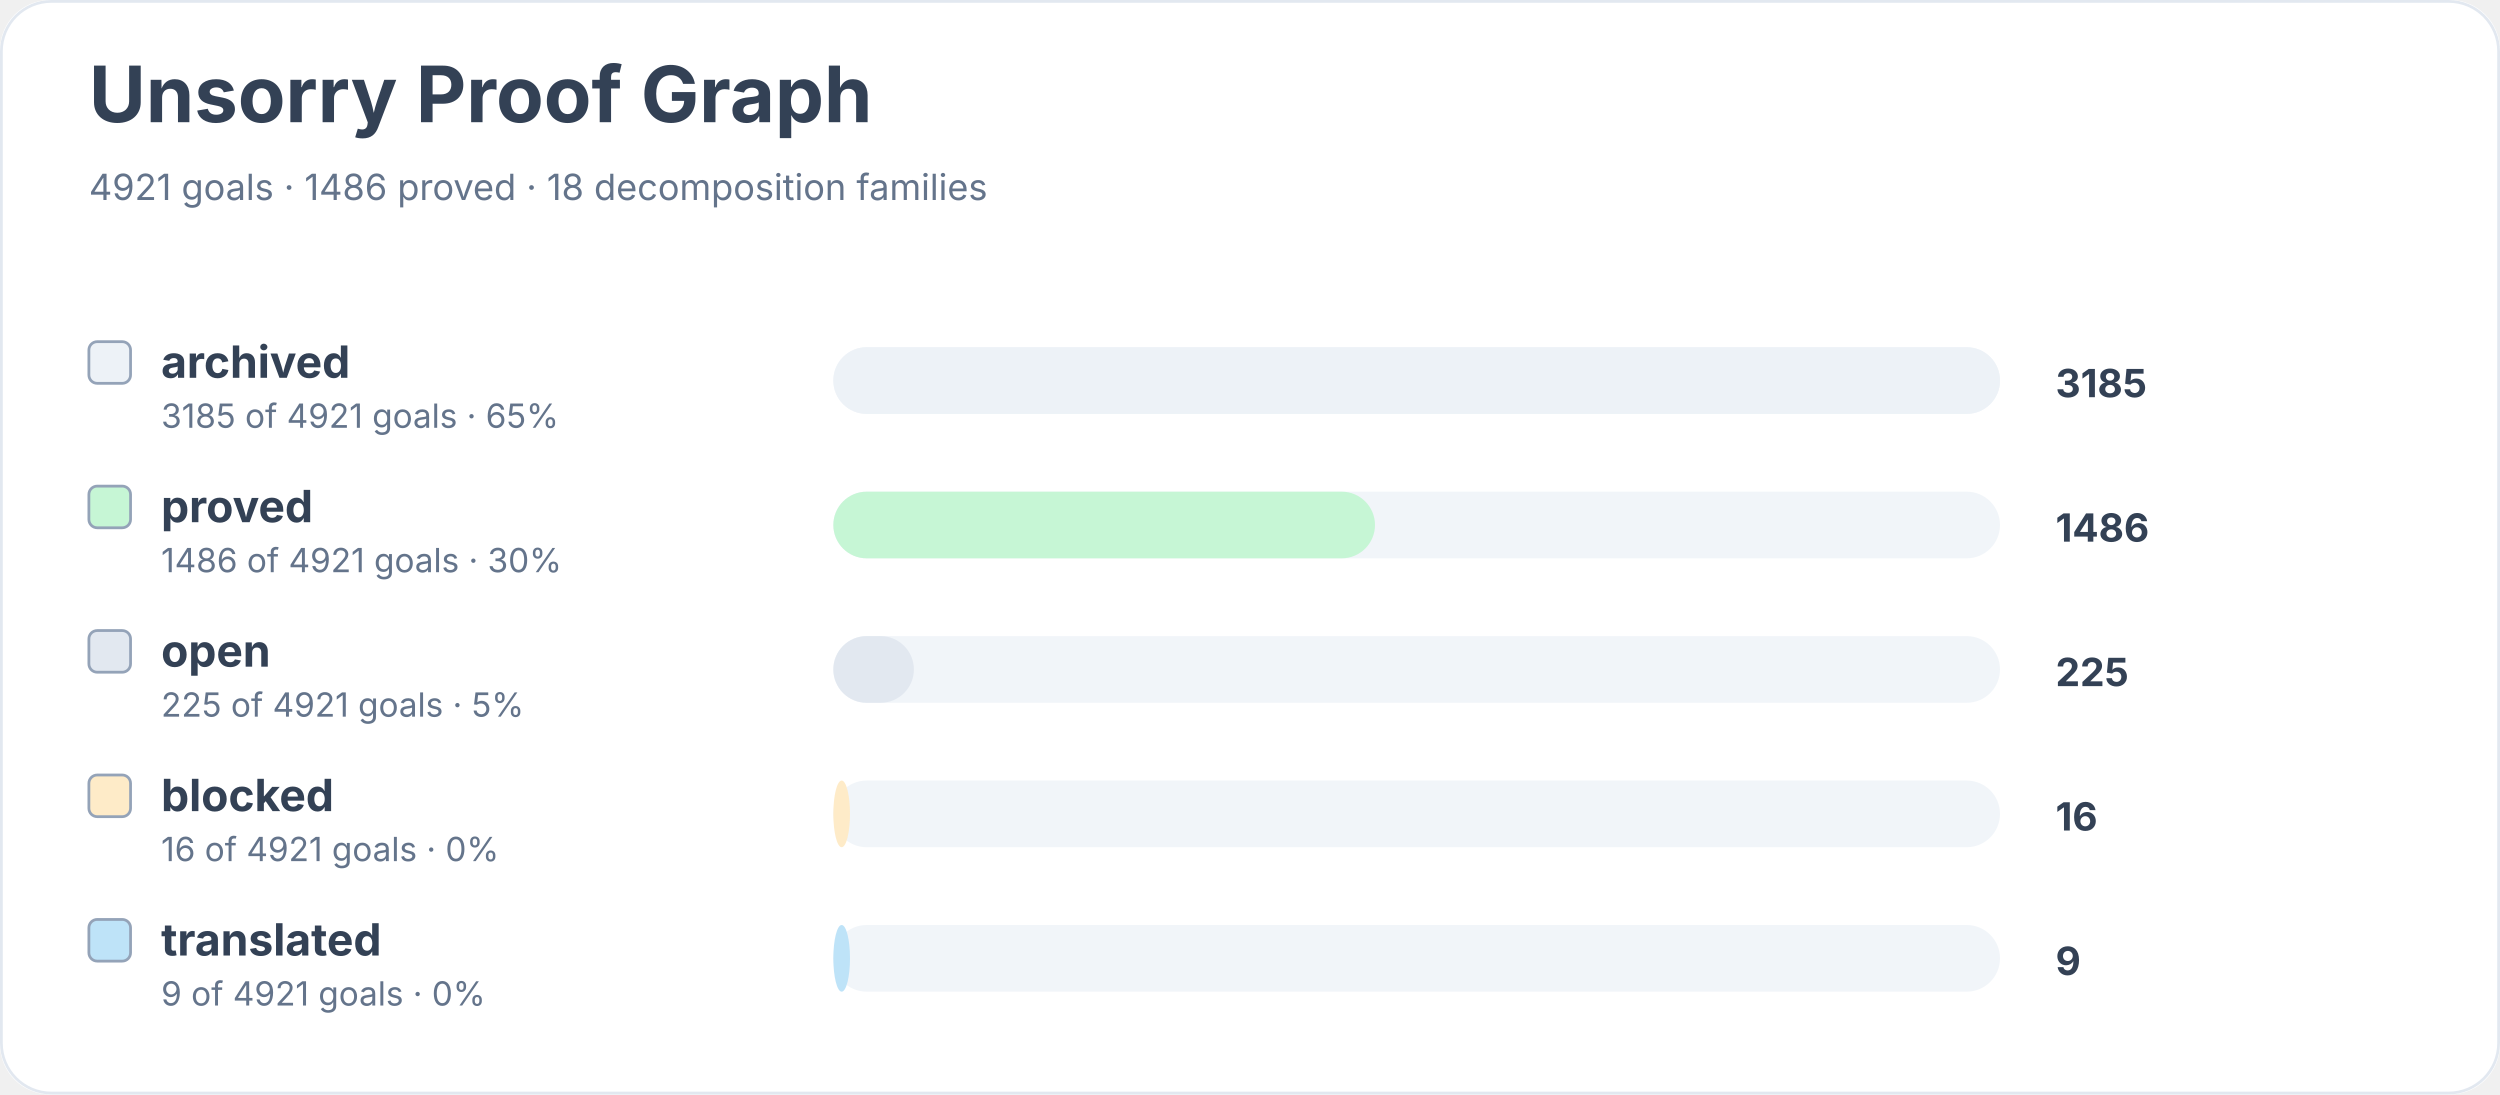
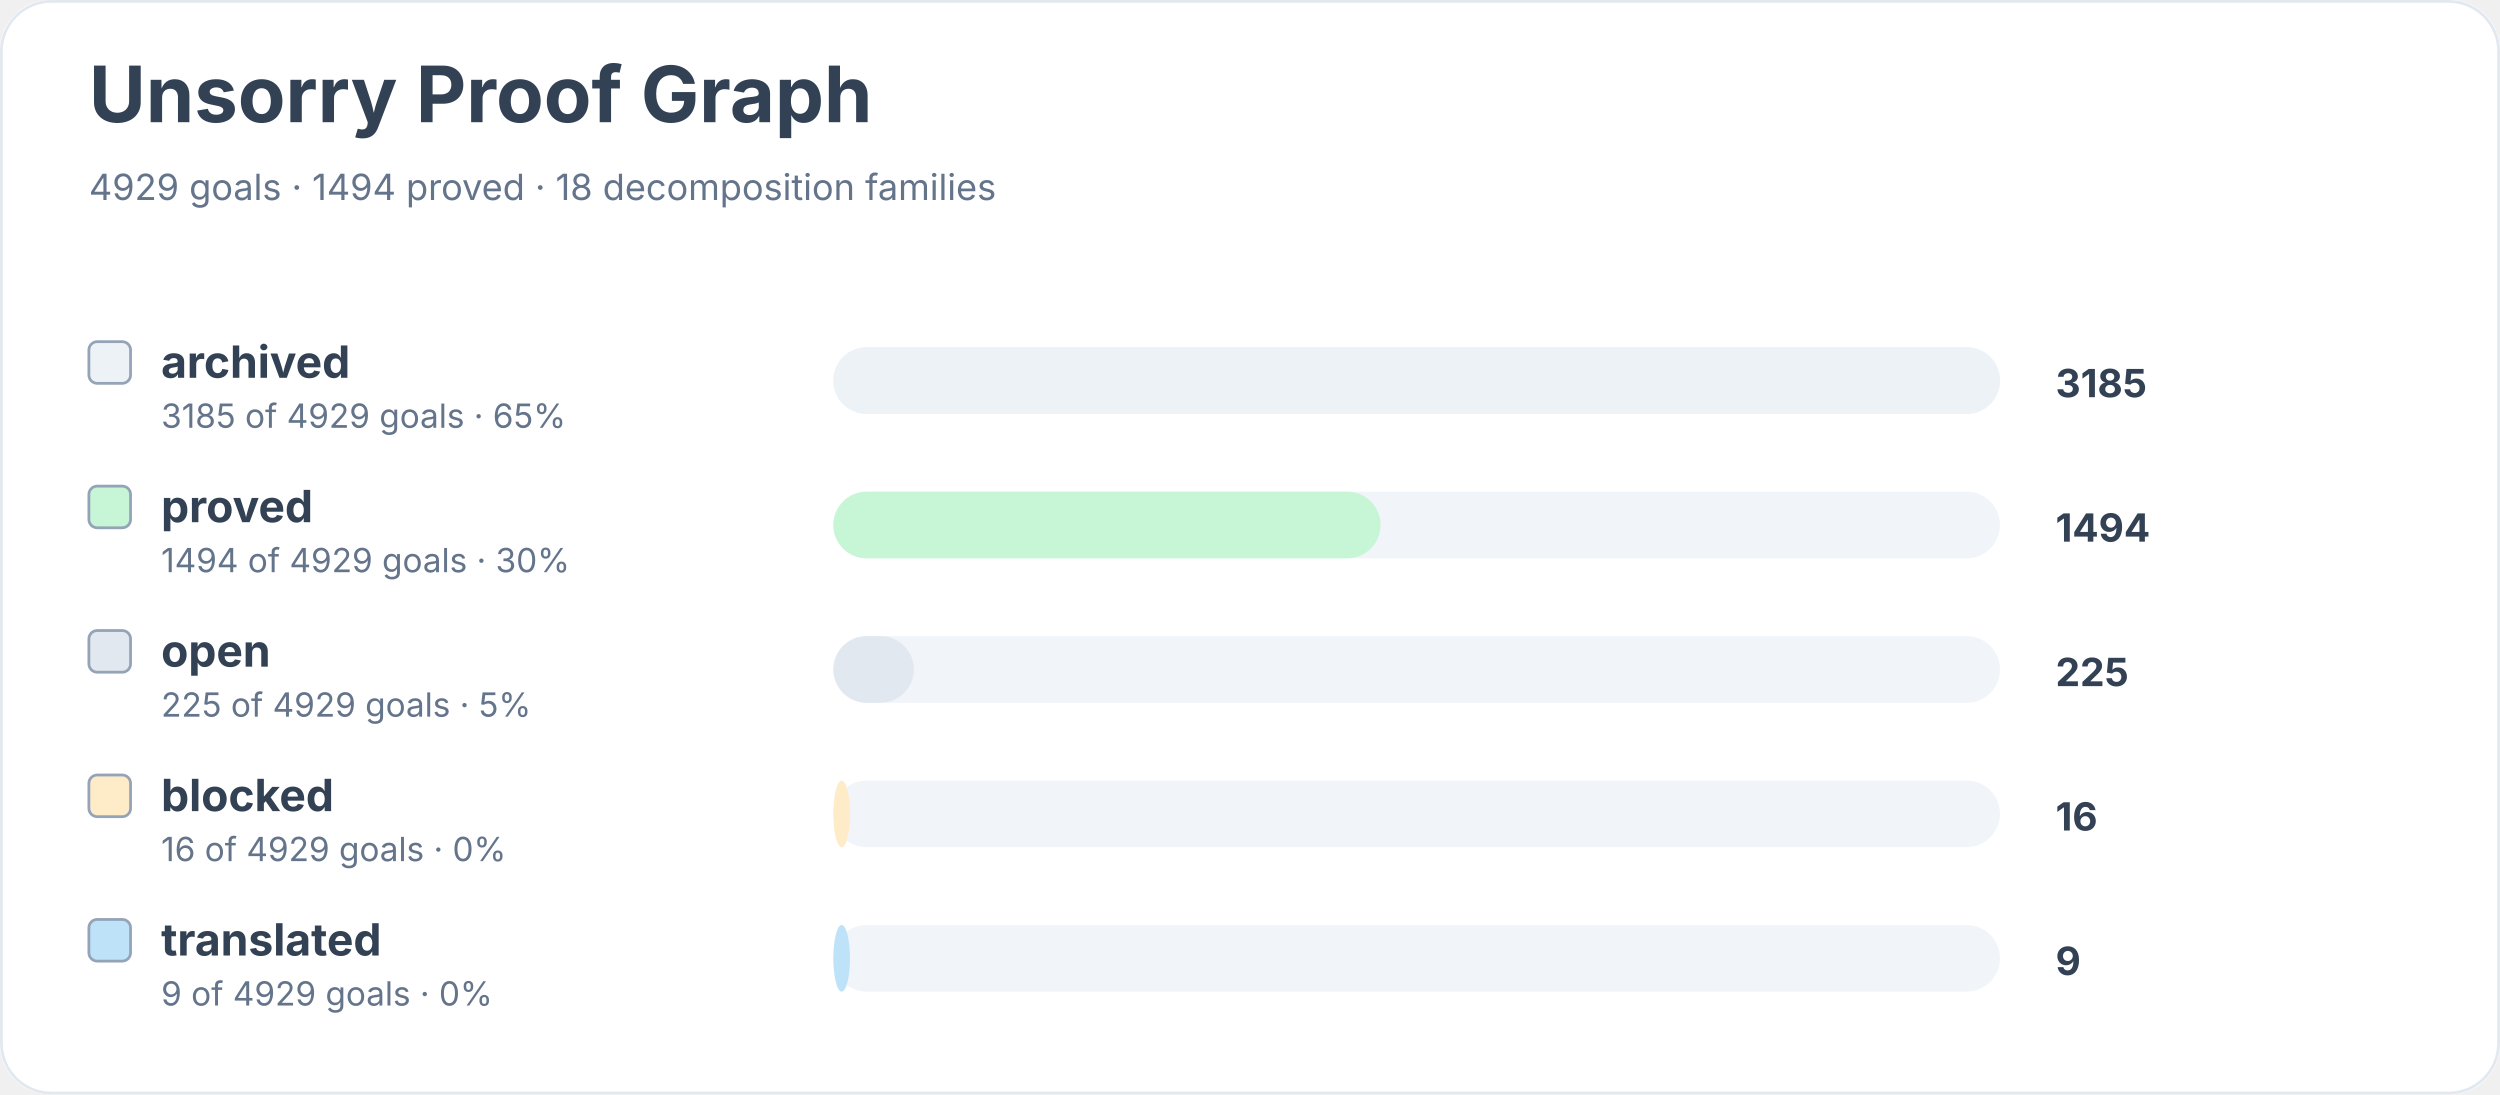
<svg xmlns="http://www.w3.org/2000/svg" width="900" height="394" viewBox="0 0 900 394" role="img" aria-labelledby="title desc">
  <rect width="900" height="100%" rx="18" fill="#ffffff" />
  <rect x="0.5" y="0.5" width="899" height="393" rx="18" fill="none" stroke="#e2e8f0" />
  <text x="32" y="44" font-family="Inter, system-ui, sans-serif" font-size="28" font-weight="700" fill="#334155">Unsorry Proof Graph</text>
-   <text x="32" y="72" font-family="Inter, system-ui, sans-serif" font-size="13" fill="#64748b">4921 goals · 1486 proved · 18 decomposition families</text>
+   <text x="32" y="72" font-family="Inter, system-ui, sans-serif" font-size="13" fill="#64748b">4929 goals · 1494 proved · 18 decomposition families</text>
  <rect x="32" y="123" width="15" height="15" rx="3" fill="#edf2f7" stroke="#94a3b8" />
  <text x="58" y="136" font-family="Inter, system-ui, sans-serif" font-size="16" font-weight="650" fill="#334155">archived</text>
-   <text x="58" y="154" font-family="Inter, system-ui, sans-serif" font-size="12" fill="#64748b">3185 of 4921 goals · 65%</text>
+   <text x="58" y="154" font-family="Inter, system-ui, sans-serif" font-size="12" fill="#64748b">3185 of 4929 goals · 65%</text>
  <rect x="300" y="125" width="420" height="24" rx="12" fill="#f1f5f9" />
  <rect x="300" y="125" width="420" height="24" rx="12" fill="#edf2f7" />
  <text x="740" y="143" font-family="Inter, system-ui, sans-serif" font-size="14" font-weight="700" fill="#334155">3185</text>
  <rect x="32" y="175" width="15" height="15" rx="3" fill="#c6f6d5" stroke="#94a3b8" />
  <text x="58" y="188" font-family="Inter, system-ui, sans-serif" font-size="16" font-weight="650" fill="#334155">proved</text>
-   <text x="58" y="206" font-family="Inter, system-ui, sans-serif" font-size="12" fill="#64748b">1486 of 4921 goals · 30%</text>
+   <text x="58" y="206" font-family="Inter, system-ui, sans-serif" font-size="12" fill="#64748b">1494 of 4929 goals · 30%</text>
  <rect x="300" y="177" width="420" height="24" rx="12" fill="#f1f5f9" />
-   <rect x="300" y="177" width="195" height="24" rx="12" fill="#c6f6d5" />
-   <text x="740" y="195" font-family="Inter, system-ui, sans-serif" font-size="14" font-weight="700" fill="#334155">1486</text>
+   <rect x="300" y="177" width="197" height="24" rx="12" fill="#c6f6d5" />
+   <text x="740" y="195" font-family="Inter, system-ui, sans-serif" font-size="14" font-weight="700" fill="#334155">1494</text>
  <rect x="32" y="227" width="15" height="15" rx="3" fill="#e2e8f0" stroke="#94a3b8" />
  <text x="58" y="240" font-family="Inter, system-ui, sans-serif" font-size="16" font-weight="650" fill="#334155">open</text>
-   <text x="58" y="258" font-family="Inter, system-ui, sans-serif" font-size="12" fill="#64748b">225 of 4921 goals · 5%</text>
+   <text x="58" y="258" font-family="Inter, system-ui, sans-serif" font-size="12" fill="#64748b">225 of 4929 goals · 5%</text>
  <rect x="300" y="229" width="420" height="24" rx="12" fill="#f1f5f9" />
  <rect x="300" y="229" width="29" height="24" rx="12" fill="#e2e8f0" />
  <text x="740" y="247" font-family="Inter, system-ui, sans-serif" font-size="14" font-weight="700" fill="#334155">225</text>
  <rect x="32" y="279" width="15" height="15" rx="3" fill="#feebc8" stroke="#94a3b8" />
  <text x="58" y="292" font-family="Inter, system-ui, sans-serif" font-size="16" font-weight="650" fill="#334155">blocked</text>
-   <text x="58" y="310" font-family="Inter, system-ui, sans-serif" font-size="12" fill="#64748b">16 of 4921 goals · 0%</text>
+   <text x="58" y="310" font-family="Inter, system-ui, sans-serif" font-size="12" fill="#64748b">16 of 4929 goals · 0%</text>
  <rect x="300" y="281" width="420" height="24" rx="12" fill="#f1f5f9" />
  <rect x="300" y="281" width="6" height="24" rx="12" fill="#feebc8" />
  <text x="740" y="299" font-family="Inter, system-ui, sans-serif" font-size="14" font-weight="700" fill="#334155">16</text>
  <rect x="32" y="331" width="15" height="15" rx="3" fill="#bee3f8" stroke="#94a3b8" />
  <text x="58" y="344" font-family="Inter, system-ui, sans-serif" font-size="16" font-weight="650" fill="#334155">translated</text>
-   <text x="58" y="362" font-family="Inter, system-ui, sans-serif" font-size="12" fill="#64748b">9 of 4921 goals · 0%</text>
+   <text x="58" y="362" font-family="Inter, system-ui, sans-serif" font-size="12" fill="#64748b">9 of 4929 goals · 0%</text>
  <rect x="300" y="333" width="420" height="24" rx="12" fill="#f1f5f9" />
  <rect x="300" y="333" width="6" height="24" rx="12" fill="#bee3f8" />
  <text x="740" y="351" font-family="Inter, system-ui, sans-serif" font-size="14" font-weight="700" fill="#334155">9</text>
</svg>
